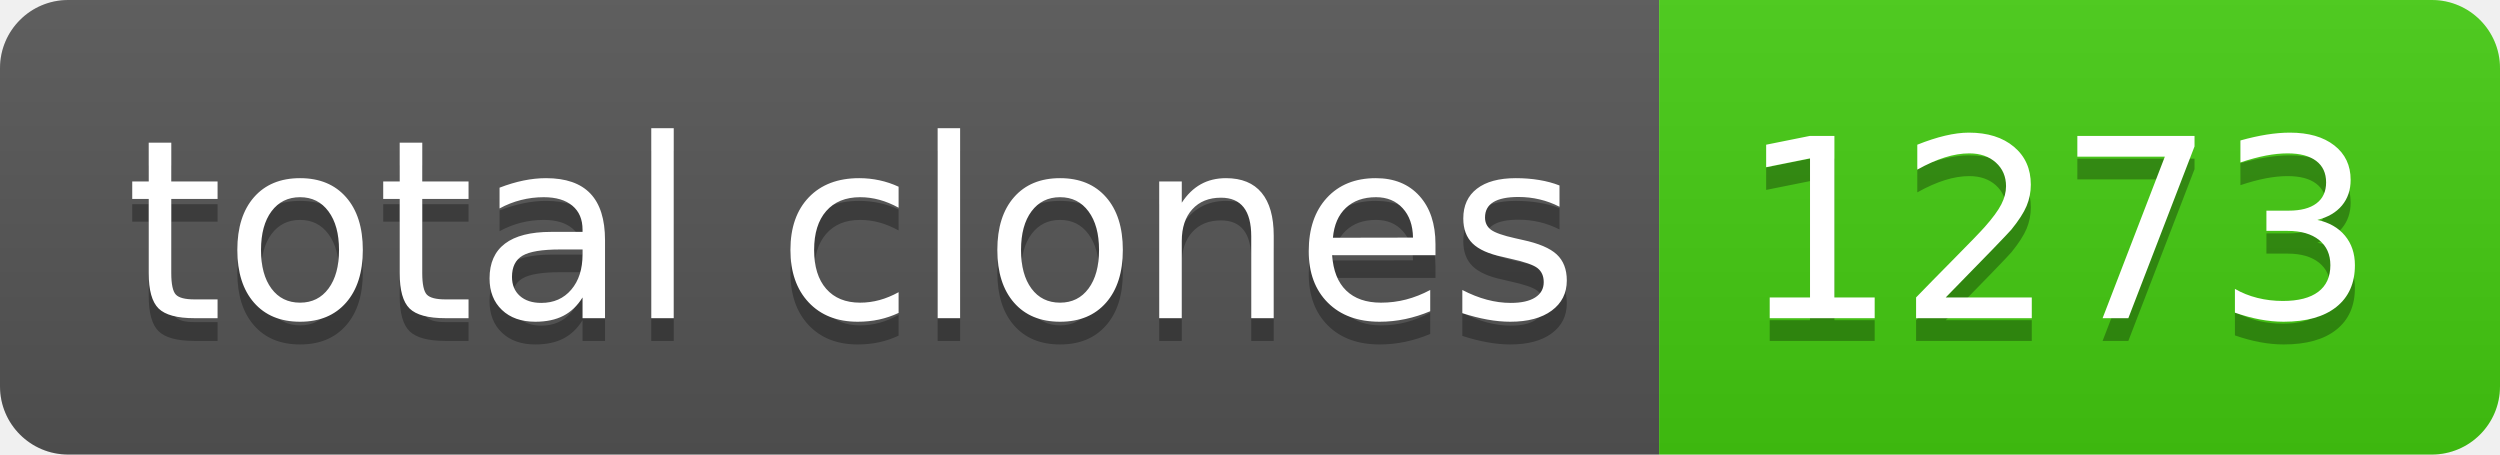
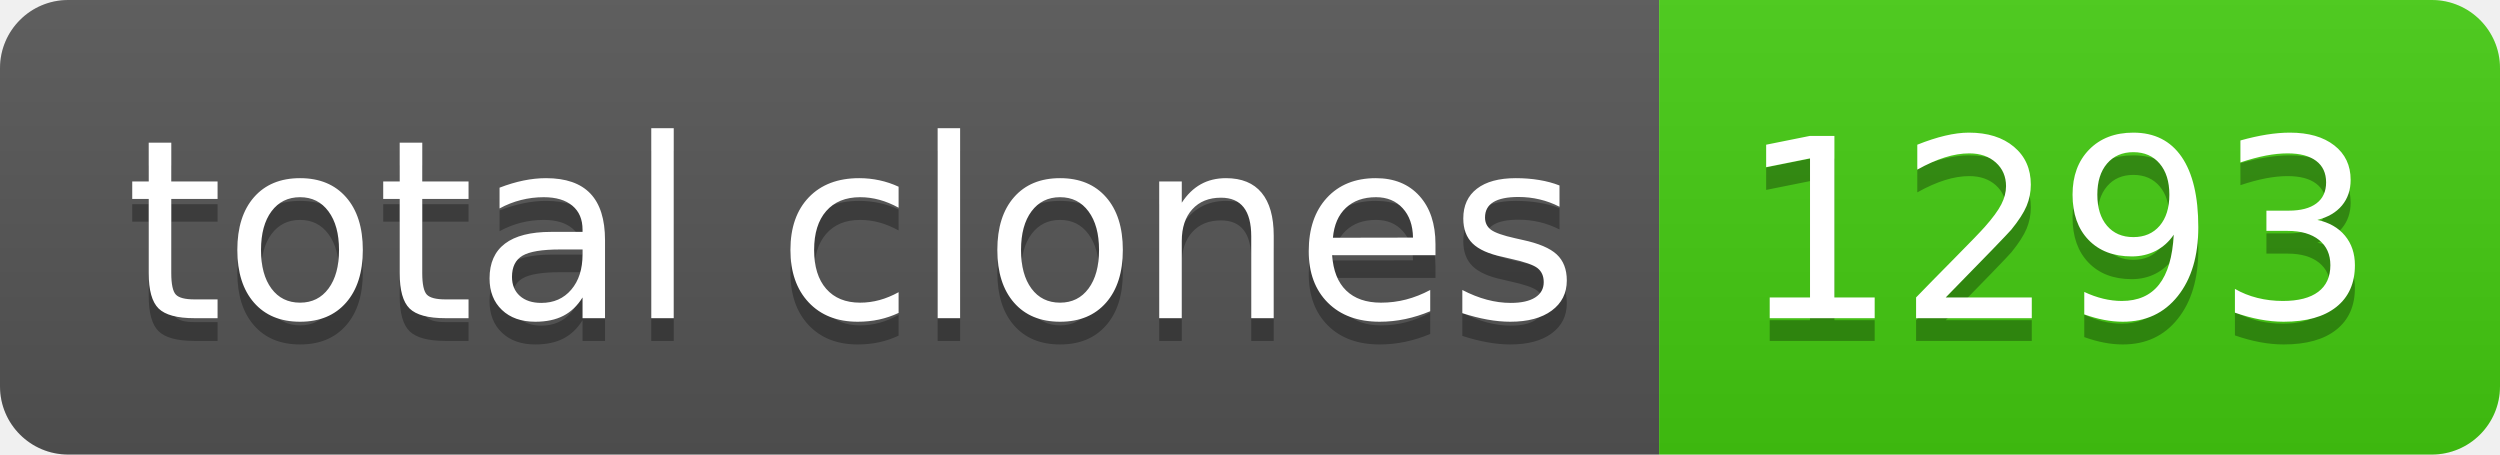
- <svg xmlns="http://www.w3.org/2000/svg" width="110" height="20" role="img" aria-label="total clones: 1273">
+ <svg xmlns="http://www.w3.org/2000/svg" width="110" height="20" role="img" aria-label="total clones: 1293">
  <linearGradient id="s" x2="0" y2="100%">
    <stop offset="0" stop-color="#bbb" stop-opacity=".1" />
    <stop offset="1" stop-opacity=".1" />
  </linearGradient>
  <clipPath id="r">
    <rect width="110" height="20" rx="3" fill="#fff" />
  </clipPath>
  <g clip-path="url(#r)">
    <rect width="73" height="20" fill="#555" />
    <rect x="73" width="37" height="20" fill="#4c1" />
    <rect width="110" height="20" fill="url(#s)" />
  </g>
  <g fill="#fff" text-anchor="middle" font-family="Verdana,Geneva,DejaVu Sans,sans-serif" text-rendering="geometricPrecision" font-size="110">
    <text aria-hidden="true" x="375" y="150" fill="#010101" fill-opacity=".3" transform="scale(.1)" textLength="630">total clones</text>
    <text x="375" y="140" transform="scale(.1)" fill="#fff" textLength="630">total clones</text>
-     <text aria-hidden="true" x="905" y="150" fill="#010101" fill-opacity=".3" transform="scale(.1)" textLength="270">1273</text>
-     <text x="905" y="140" transform="scale(.1)" fill="#fff" textLength="270">1273</text>
+     <text aria-hidden="true" x="905" y="150" fill="#010101" fill-opacity=".3" transform="scale(.1)" textLength="270">1293</text>
+     <text x="905" y="140" transform="scale(.1)" fill="#fff" textLength="270">1293</text>
  </g>
</svg>
